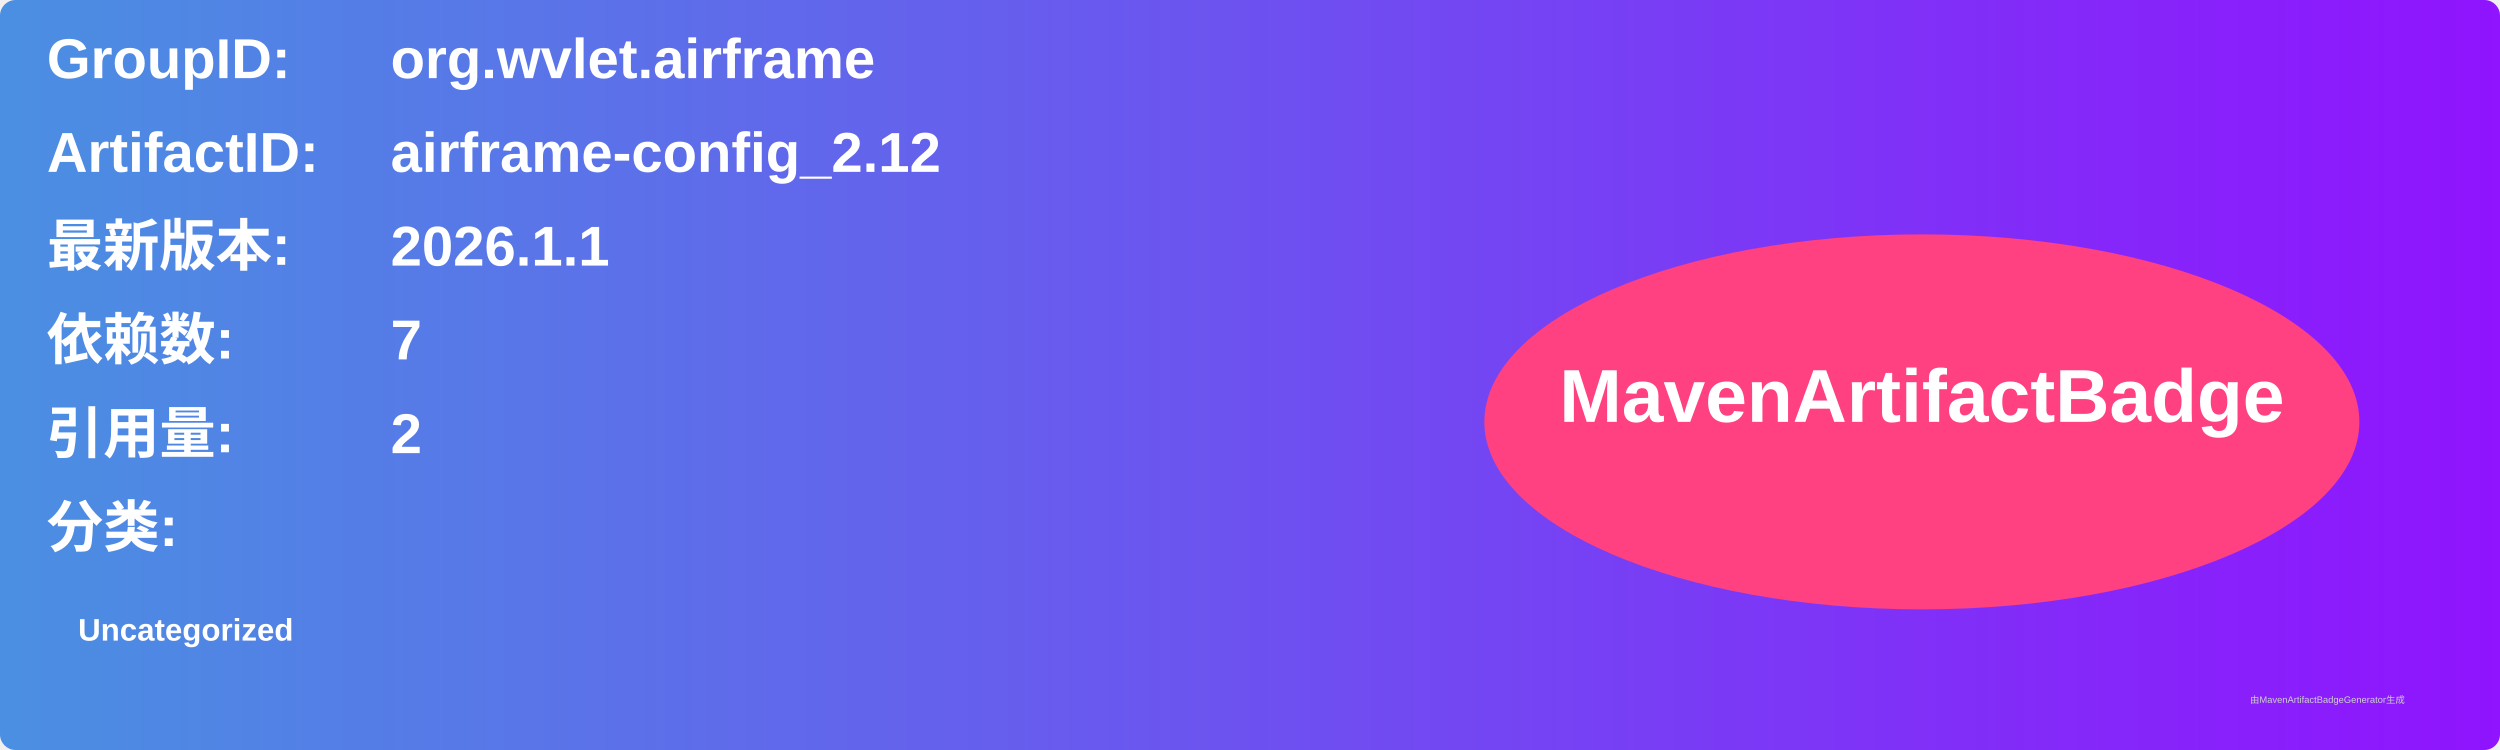
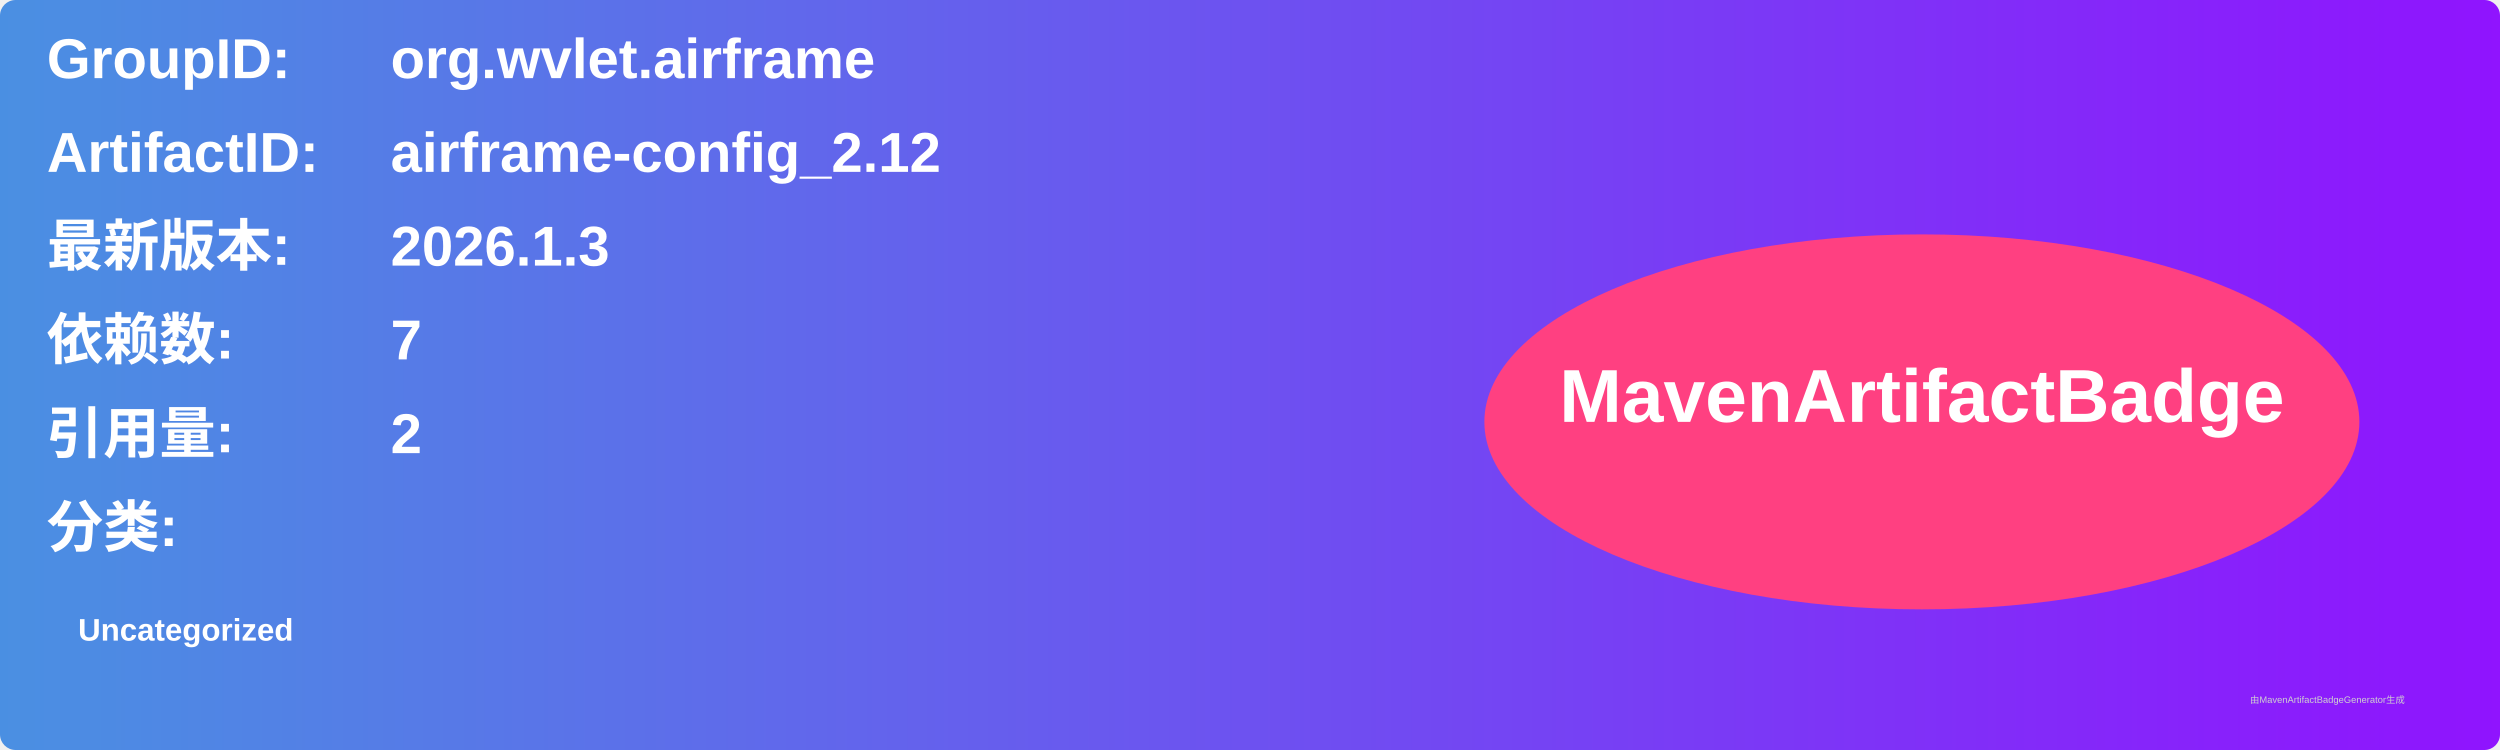
<svg xmlns="http://www.w3.org/2000/svg" width="800" height="240" viewBox="0 0 800 240">
  <linearGradient id="grad" x1="0%" y1="0%" x2="100%" y2="0%">
    <stop offset="0%" stop-color="#4a90e2" />
    <stop offset="100%" stop-color="#9013fe" />
  </linearGradient>
  <rect width="100%" height="100%" rx="5" ry="5" fill="url(#grad)" />
  <g transform="translate(15, 15)">
    <text x="0" y="10" font-family="Arial" font-size="18" fill="white" font-weight="bold" width="260">GroupID:</text>
    <text x="110" y="10" font-family="Arial" font-size="18" fill="white" font-weight="bold" width="460">org.wvlet.airframe</text>
    <text x="0" y="40" font-family="Arial" font-size="18" fill="white" font-weight="bold" width="260">ArtifactID:</text>
    <text x="110" y="40" font-family="Arial" font-size="18" fill="white" font-weight="bold" width="460">airframe-config_2.12</text>
    <text x="0" y="70" font-family="Arial" font-size="18" fill="white" font-weight="bold">最新版本:</text>
    <text x="110" y="70" font-family="Arial" font-size="18" fill="white" font-weight="bold">
-       <tspan font-weight="bold">2026.1.1</tspan>
+       <tspan font-weight="bold">2026.1.3</tspan>
    </text>
    <text x="0" y="100" font-family="Arial" font-size="18" fill="white" font-weight="bold">依赖数: </text>
    <text x="110" y="100" font-family="Arial" font-size="18" fill="white">
      <tspan font-weight="bold">7</tspan>
    </text>
    <text x="0" y="130" font-family="Arial" font-size="18" fill="white" font-weight="bold">引用量: </text>
    <text x="110" y="130" font-family="Arial" font-size="18" fill="white">
      <tspan font-weight="bold">2</tspan>
    </text>
    <text x="0" y="160" font-family="Arial" font-size="18" fill="white" font-weight="bold">分类:</text>
    <text x="10" y="190" font-family="Arial" font-size="10" fill="white">
      <tspan font-weight="bold">Uncategorized</tspan>
    </text>
    <ellipse cx="600" cy="120" rx="140" ry="60" fill="#ff4081" />
    <text x="600" y="120" text-anchor="middle" font-family="Arial" font-size="24" fill="white" font-weight="bold">MavenArtifactBadge</text>
  </g>
  <text x="720" y="225" font-family="Arial" font-size="3" fill="#d0d0d0">由MavenArtifactBadgeGenerator生成</text>
</svg>
